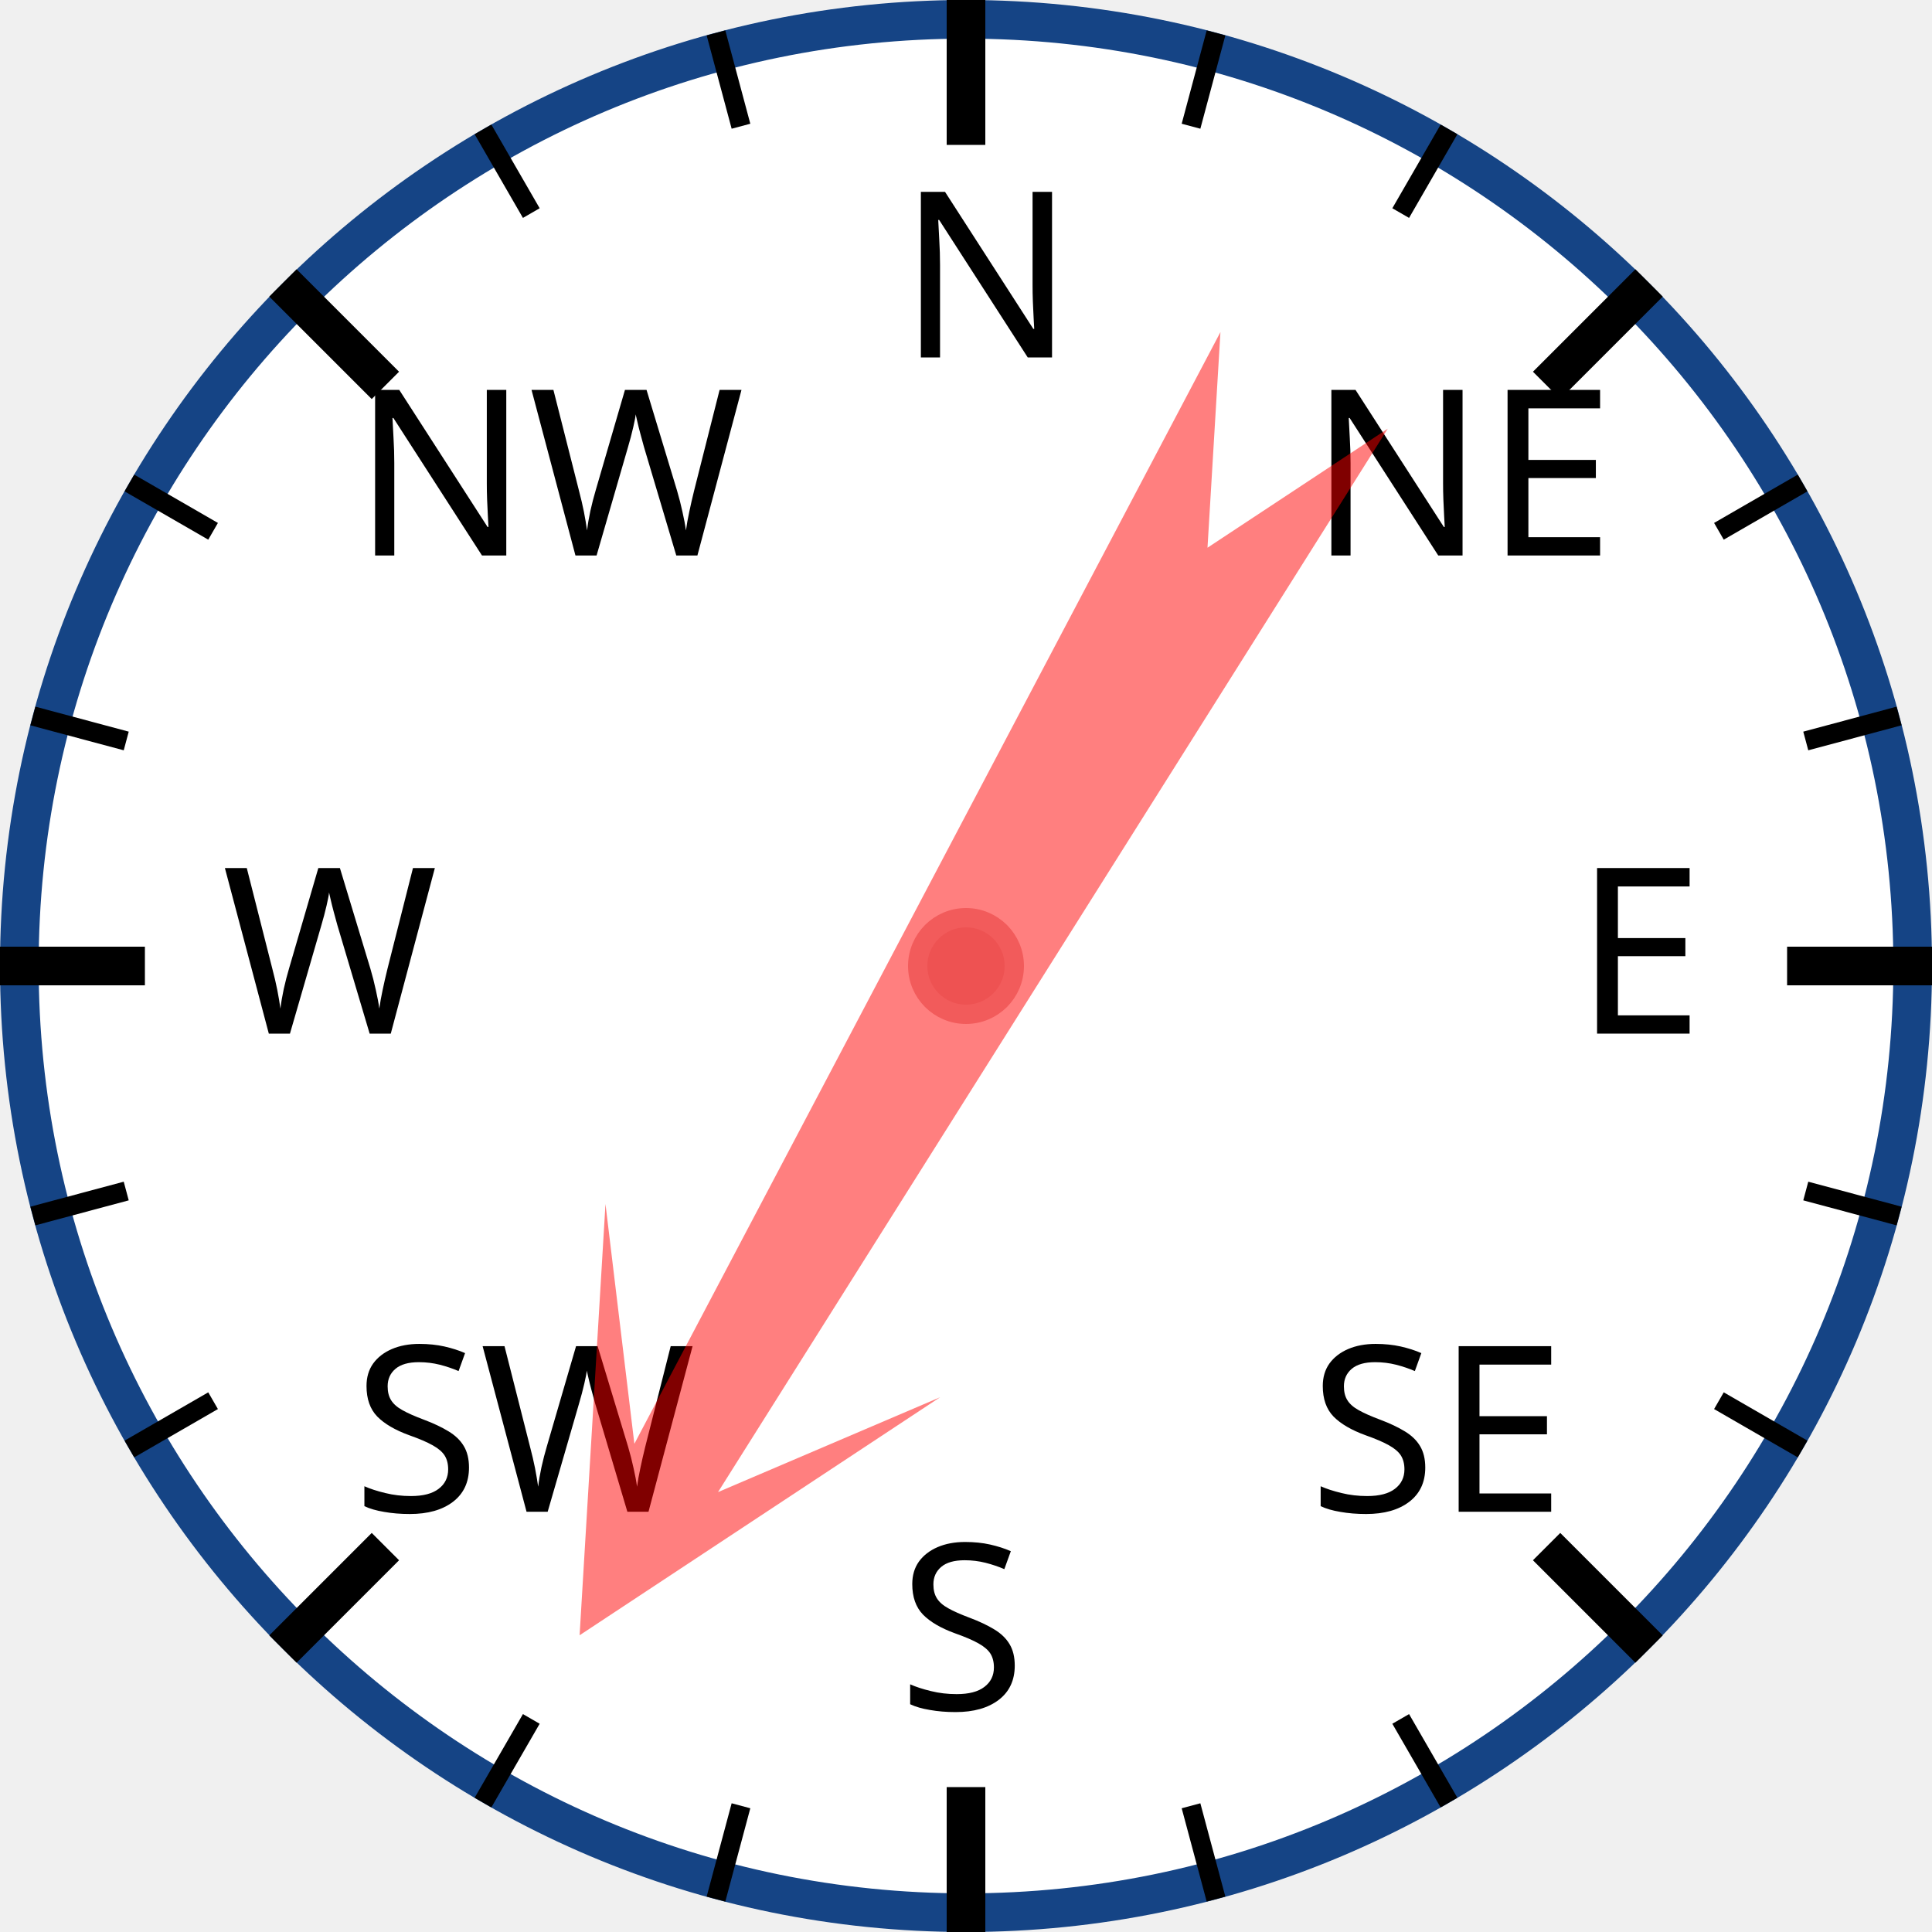
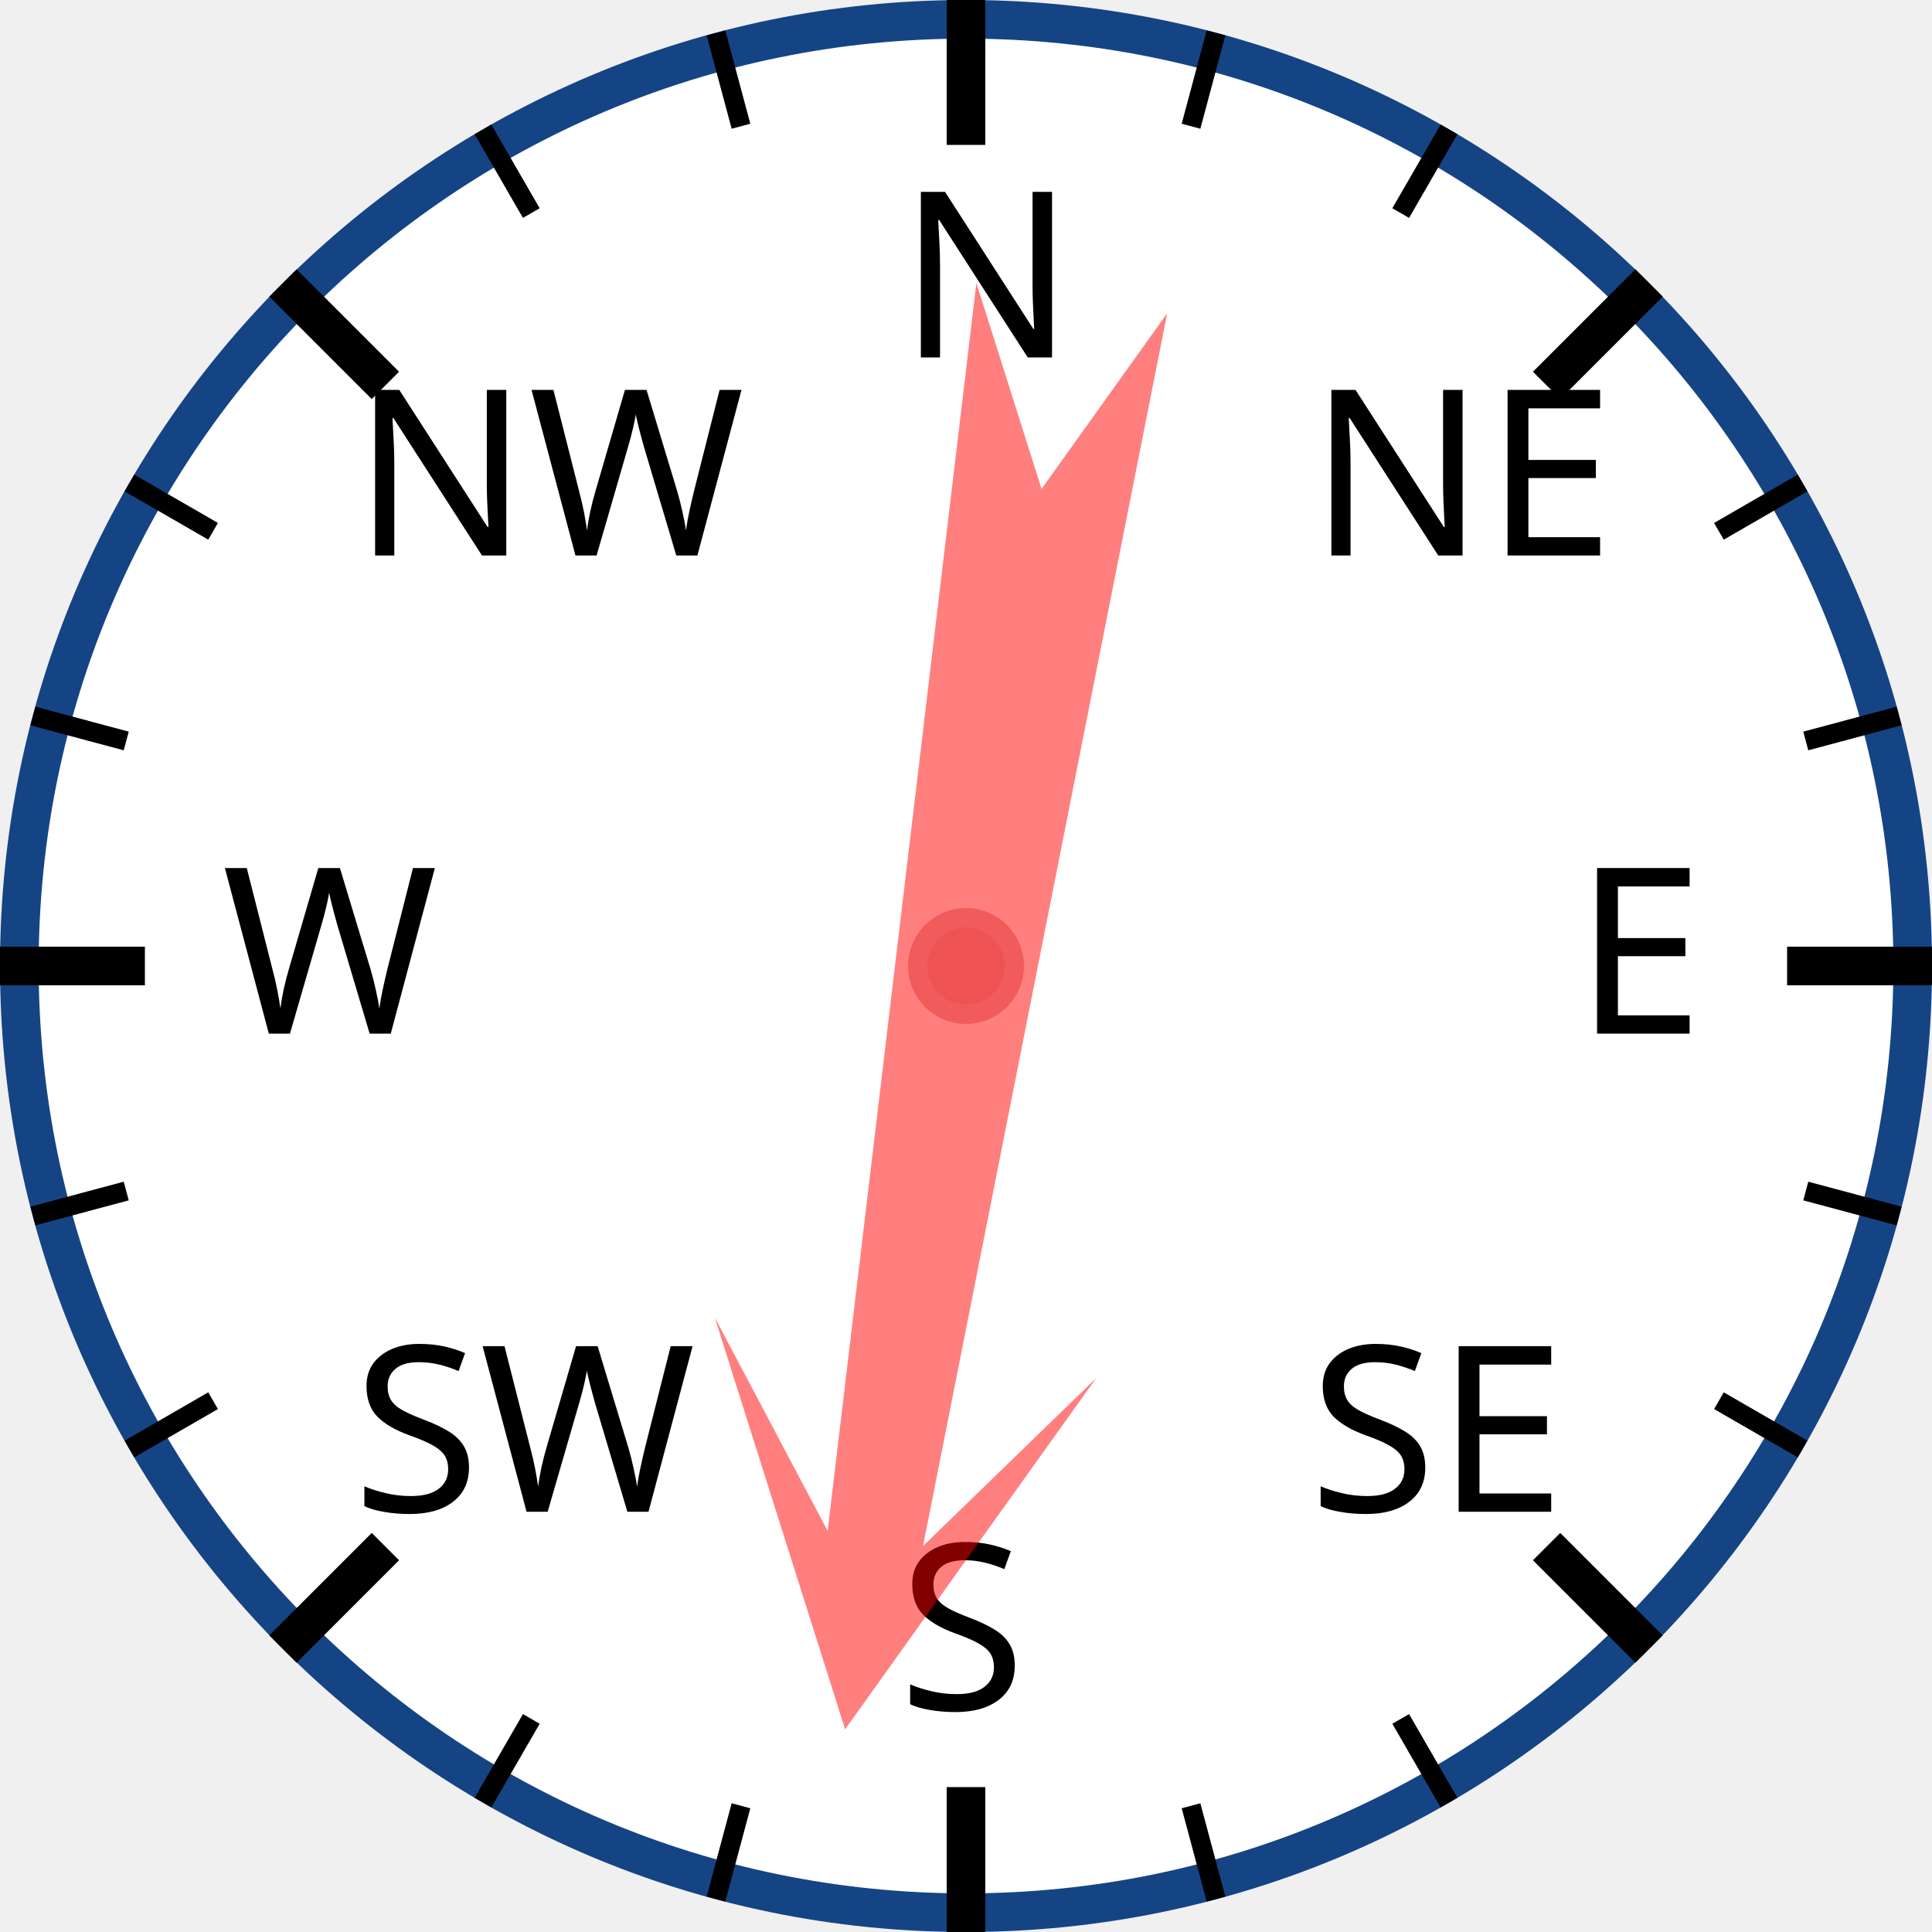
<svg xmlns="http://www.w3.org/2000/svg" width="120px" height="120px" viewBox="0 0 200 200">
  <circle cx="100" cy="100" r="98" style="fill: white; stroke: #154485; stroke-width: 4;" />
  <text x="93.0" y="37.0" style="font-family: sans-serif; font-size: 18pt;">N</text>
  <line x1="100.0" y1="0.0" x2="100.0" y2="15.0" style="stroke: black; stroke-width: 4;" />
  <line x1="74.118" y1="3.407" x2="76.706" y2="13.067" style="stroke: black; stroke-width: 2;" />
  <line x1="50" y1="13.397" x2="55" y2="22.058" style="stroke: black; stroke-width: 2;" />
  <text x="36.503" y="57.503" style="font-family: sans-serif; font-size: 18pt;">NW</text>
  <line x1="29.289" y1="29.289" x2="39.896" y2="39.896" style="stroke: black; stroke-width: 4;" />
  <line x1="13.397" y1="50" x2="22.058" y2="55" style="stroke: black; stroke-width: 2;" />
  <line x1="3.407" y1="74.118" x2="13.067" y2="76.706" style="stroke: black; stroke-width: 2;" />
  <text x="23.0" y="107.0" style="font-family: sans-serif; font-size: 18pt;">W</text>
  <line x1="0.0" y1="100.0" x2="15.0" y2="100.0" style="stroke: black; stroke-width: 4;" />
  <line x1="3.407" y1="125.882" x2="13.067" y2="123.294" style="stroke: black; stroke-width: 2;" />
  <line x1="13.397" y1="150" x2="22.058" y2="145" style="stroke: black; stroke-width: 2;" />
  <text x="36.503" y="156.497" style="font-family: sans-serif; font-size: 18pt;">SW</text>
  <line x1="29.289" y1="170.711" x2="39.896" y2="160.104" style="stroke: black; stroke-width: 4;" />
  <line x1="50" y1="186.603" x2="55" y2="177.942" style="stroke: black; stroke-width: 2;" />
  <line x1="74.118" y1="196.593" x2="76.706" y2="186.933" style="stroke: black; stroke-width: 2;" />
  <text x="93" y="177.0" style="font-family: sans-serif; font-size: 18pt;">S</text>
  <line x1="100" y1="200.0" x2="100" y2="185.0" style="stroke: black; stroke-width: 4;" />
  <line x1="125.882" y1="196.593" x2="123.294" y2="186.933" style="stroke: black; stroke-width: 2;" />
  <line x1="150.0" y1="186.603" x2="145.0" y2="177.942" style="stroke: black; stroke-width: 2;" />
  <text x="135.497" y="156.497" style="font-family: sans-serif; font-size: 18pt;">SE</text>
  <line x1="170.711" y1="170.711" x2="160.104" y2="160.104" style="stroke: black; stroke-width: 4;" />
  <line x1="186.603" y1="150" x2="177.942" y2="145" style="stroke: black; stroke-width: 2;" />
  <line x1="196.593" y1="125.882" x2="186.933" y2="123.294" style="stroke: black; stroke-width: 2;" />
  <text x="163.0" y="107" style="font-family: sans-serif; font-size: 18pt;">E</text>
  <line x1="200.0" y1="100" x2="185.0" y2="100" style="stroke: black; stroke-width: 4;" />
  <line x1="196.593" y1="74.118" x2="186.933" y2="76.706" style="stroke: black; stroke-width: 2;" />
  <line x1="186.603" y1="50" x2="177.942" y2="55" style="stroke: black; stroke-width: 2;" />
  <text x="135.497" y="57.503" style="font-family: sans-serif; font-size: 18pt;">NE</text>
  <line x1="170.711" y1="29.289" x2="160.104" y2="39.896" style="stroke: black; stroke-width: 4;" />
  <line x1="150" y1="13.397" x2="145" y2="22.058" style="stroke: black; stroke-width: 2;" />
  <line x1="125.882" y1="3.407" x2="123.294" y2="13.067" style="stroke: black; stroke-width: 2;" />
-   <polygon points="100 20 120 60 105 40 110 170 100 150 90 170 95 40 80 60" style="fill: red; fill-opacity: 0.5;" transform="rotate(210,100,100)" />
+   <polygon points="100 20 120 60 105 40 110 170 100 150 90 170 95 40 80 60" style="fill: red; fill-opacity: 0.5;" transform="rotate(189,100,100)" />
  <circle cx="100" cy="100" r="5" style="fill: #EE5252; stroke: #F25B5B; stroke-width: 2;" />
</svg>
